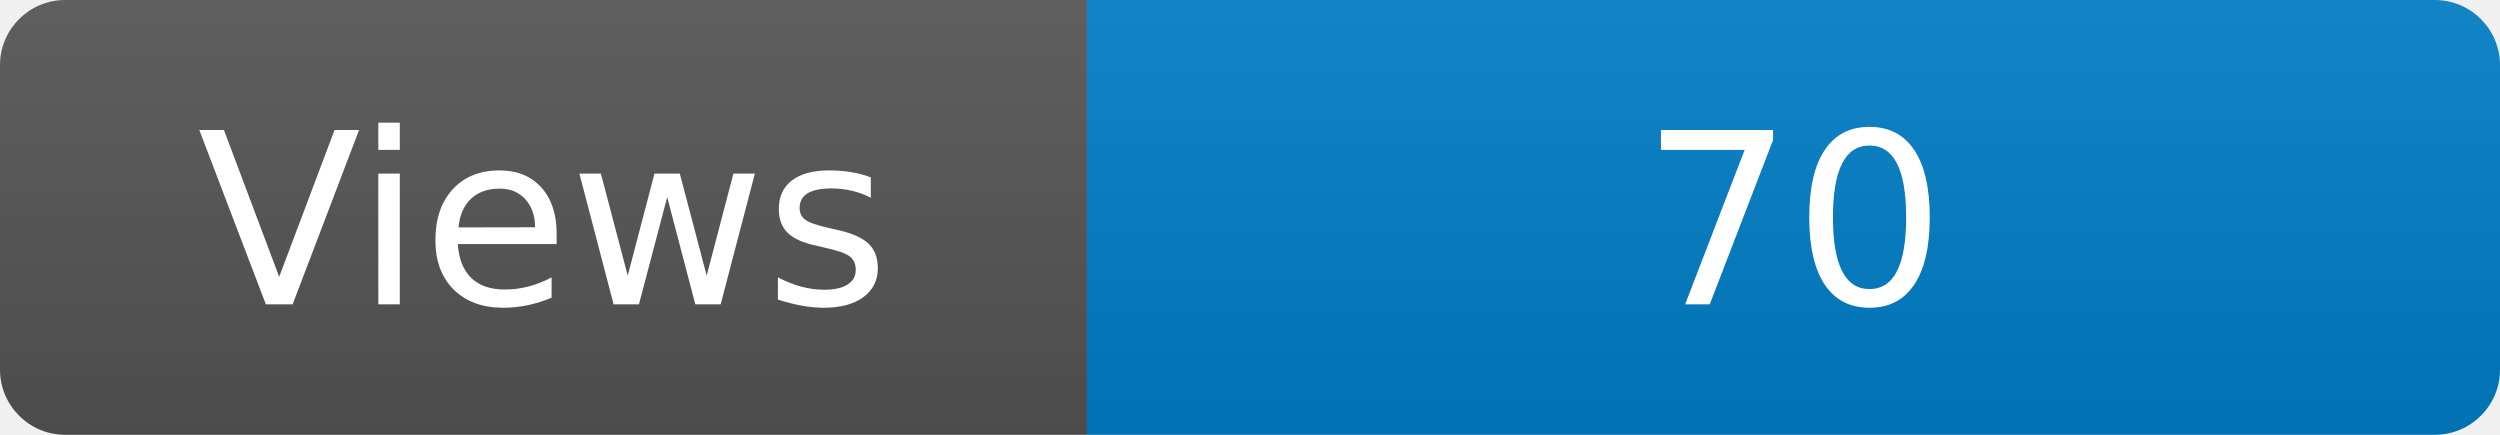
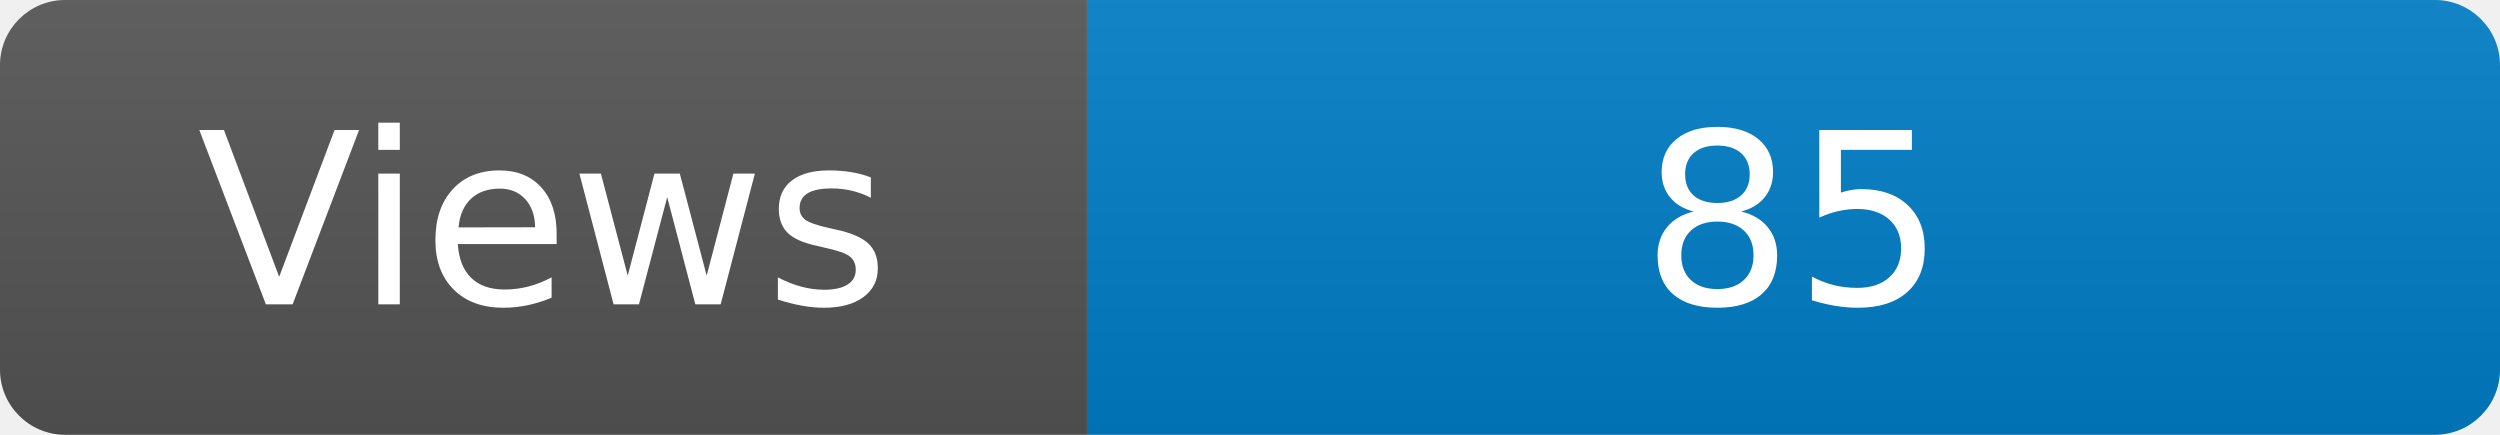
<svg xmlns="http://www.w3.org/2000/svg" width="115" height="20" role="img" aria-label="Maintained?: yes">
  <linearGradient id="s" x2="0" y2="100%">
    <stop offset="0" stop-color="#bbb" stop-opacity=".1" />
    <stop offset="1" stop-opacity=".1" />
  </linearGradient>
  <clipPath id="r">
    <rect width="115" height="20" rx="3" fill="#fff" />
  </clipPath>
  <g clip-path="url(#r)">
    <rect width="50" height="20" fill="#555" />
    <rect x="50" width="160" height="20" fill="#007ec6" />
    <rect width="115" height="20" fill="url(#s)" />
  </g>
  <g fill="#fff" text-anchor="middle" font-family="Verdana,Geneva,DejaVu Sans,sans-serif" font-size="110">
    <text x="250" y="140" transform="scale(.1)" fill="#fff">Views</text>
-     <text x="825" y="140" transform="scale(.1)" fill="#fff">70</text>
+     <text x="825" y="140" transform="scale(.1)" fill="#fff">85</text>
  </g>
</svg>
